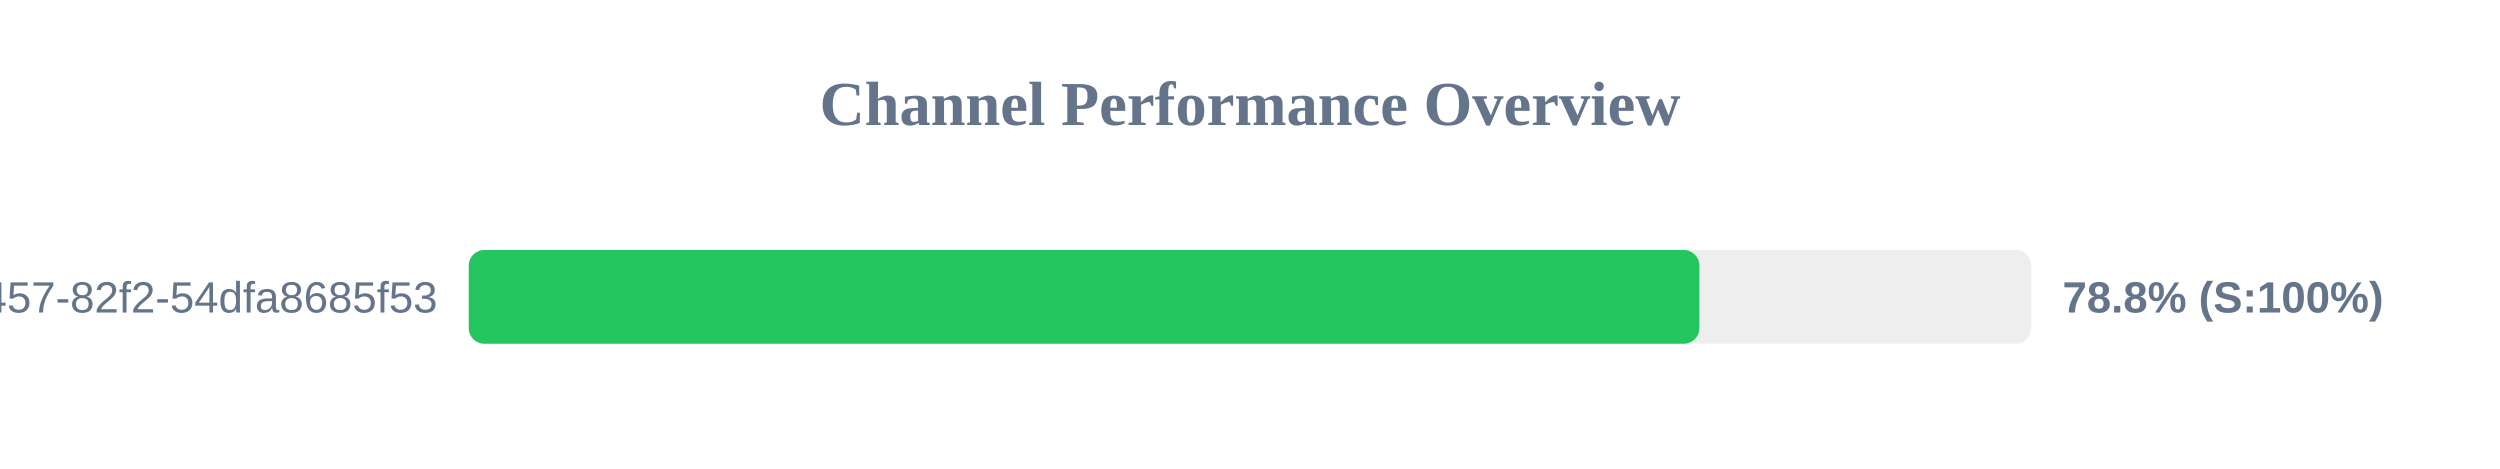
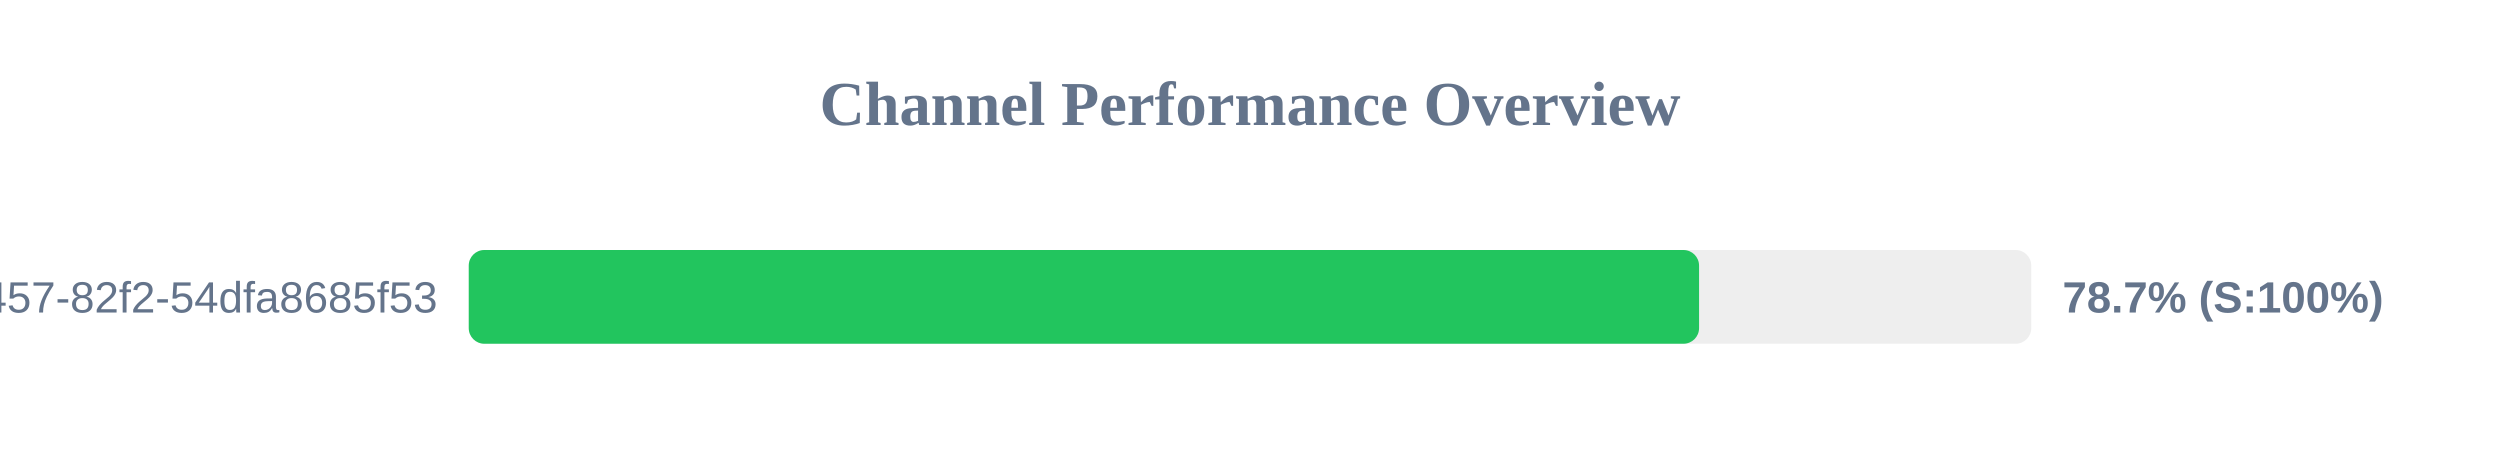
<svg xmlns="http://www.w3.org/2000/svg" width="800" height="150" version="1.1">
  <style>
        .row { font: 14px Arial; fill: #64748b; }
        .score { font: bold 14px Arial; fill: #64748b; }
    </style>
  <text x="400" y="40" text-anchor="middle" font-size="20px" font-weight="bold" fill="#64748b">Channel Performance Overview</text>
  <rect x="150" y="80" width="500" height="30" fill="#eee" rx="5" />
-   <rect x="150" y="80" width="393.8" height="30" fill="#22c55e" rx="5" />
+   <rect x="150" y="80" width="393.7" height="30" fill="#22c55e" rx="5" />
  <text x="140" y="100" text-anchor="end" class="row">?uuid=413c8b50-96bf-4457-82f2-54dfa8685f53</text>
-   <text x="660" y="100" text-anchor="start" class="score">78.8% (S:100%)</text>
+   <text x="660" y="100" text-anchor="start" class="score">78.7% (S:100%)</text>
</svg>
